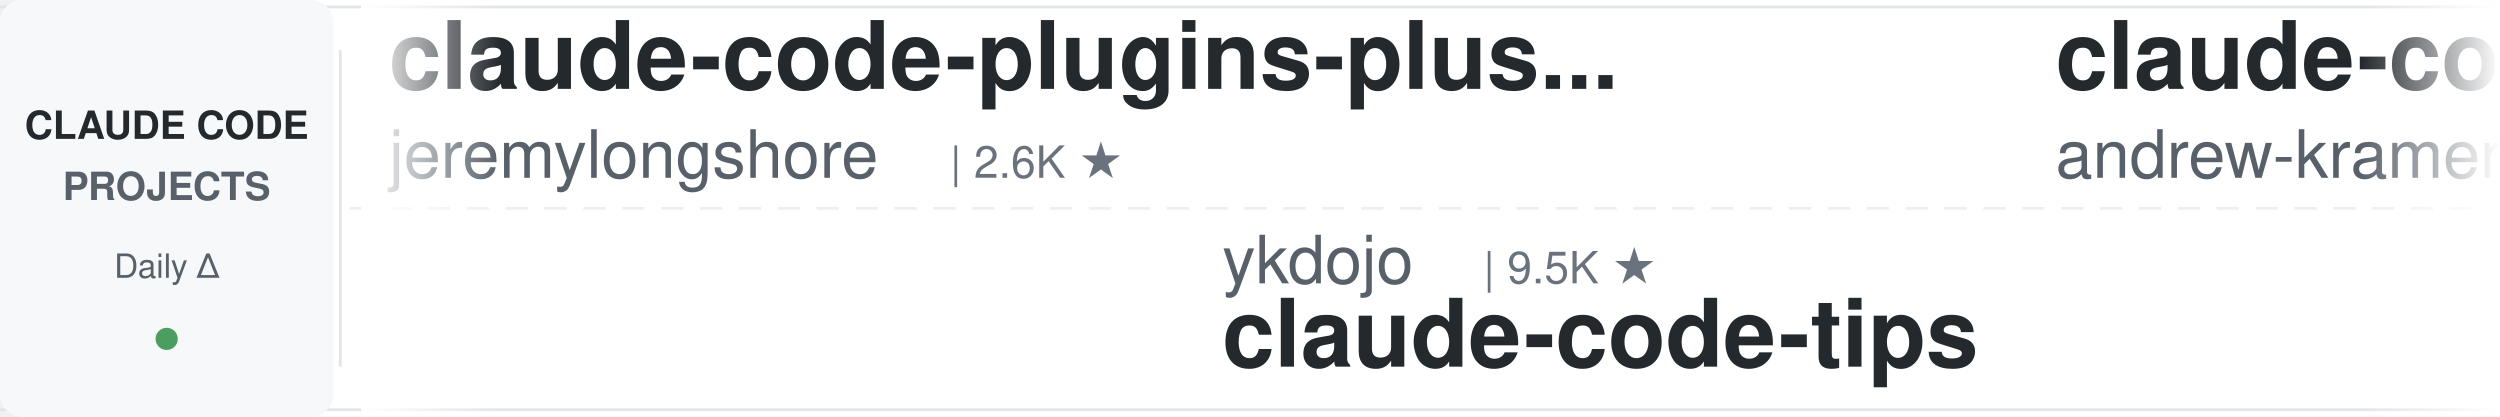
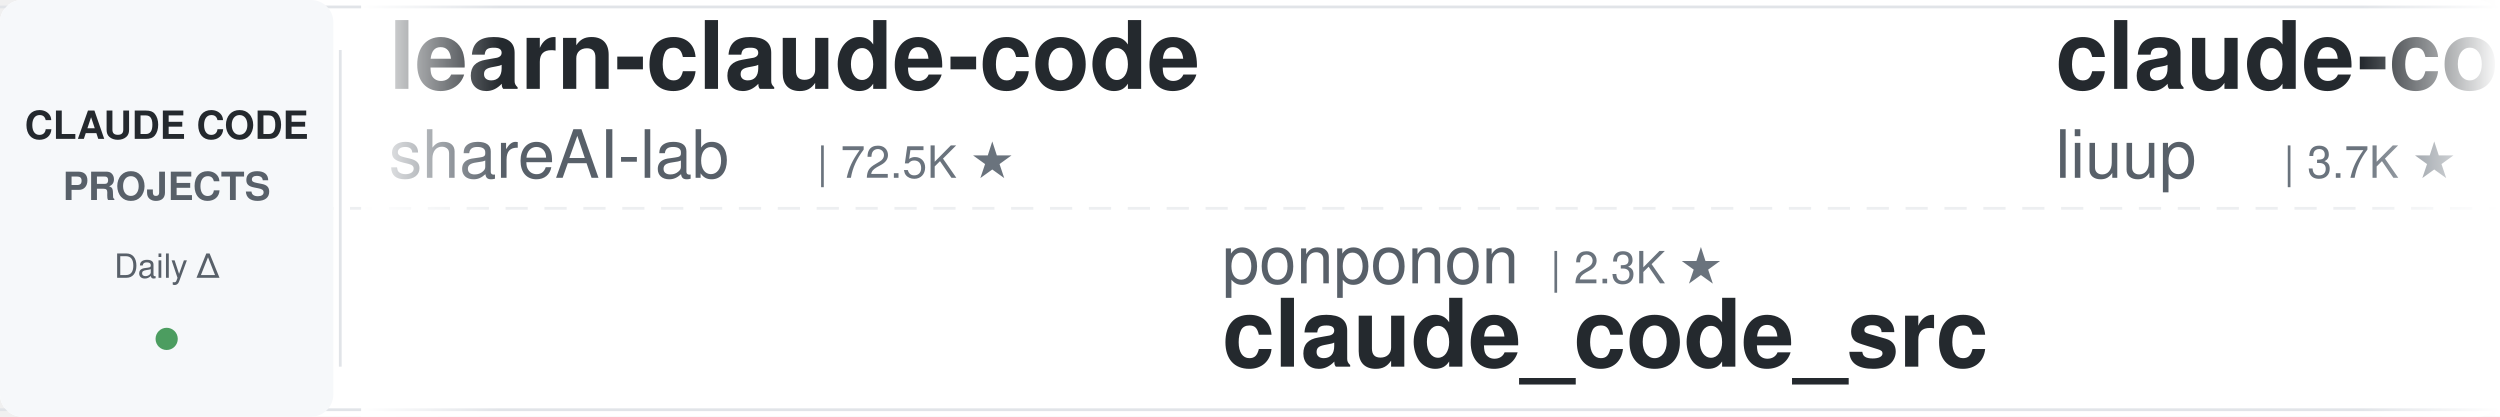
<svg xmlns="http://www.w3.org/2000/svg" width="900" height="150">
  <defs>
    <linearGradient id="leftFade" x1="0%" y1="0%" x2="100%" y2="0%">
      <stop offset="0%" style="stop-color:#ffffff;stop-opacity:1" />
      <stop offset="100%" style="stop-color:#ffffff;stop-opacity:0" />
    </linearGradient>
    <linearGradient id="rightFade" x1="0%" y1="0%" x2="100%" y2="0%">
      <stop offset="0%" style="stop-color:#ffffff;stop-opacity:0" />
      <stop offset="100%" style="stop-color:#ffffff;stop-opacity:1" />
    </linearGradient>
  </defs>
  <rect width="900" height="150" fill="#ffffff" rx="8" />
  <rect x="0" y="2" width="900" height="1" fill="#e1e4e8" />
  <rect x="0" y="147" width="900" height="1" fill="#e1e4e8" />
  <line x1="0" y1="75" x2="900" y2="75" stroke="#e1e4e8" stroke-width="1" stroke-dasharray="8 6" opacity="0.6" />
  <rect x="0" y="0" width="120" height="150" fill="#f6f8fa" rx="8" />
  <text x="60" y="50" font-family="-apple-system, BlinkMacSystemFont, 'Segoe UI', Helvetica, Arial, sans-serif" font-size="14" font-weight="600" fill="#24292e" text-anchor="middle">CLAUDE CODE</text>
  <text x="60" y="72" font-family="-apple-system, BlinkMacSystemFont, 'Segoe UI', Helvetica, Arial, sans-serif" font-size="14" font-weight="600" fill="#586069" text-anchor="middle">PROJECTS</text>
  <text x="60" y="100" font-family="-apple-system, BlinkMacSystemFont, 'Segoe UI', Helvetica, Arial, sans-serif" font-size="12" font-weight="500" fill="#586069" text-anchor="middle">Daily Δ</text>
  <circle cx="60" cy="122" r="4" fill="#22863a" opacity="0.8" />
  <rect x="122" y="18" width="1" height="114" fill="#e1e4e8" />
  <clipPath id="tickerClip">
    <rect x="130" y="0" width="770" height="150" />
  </clipPath>
  <g clip-path="url(#tickerClip)">
    <g id="tickerItems">
      <animateTransform attributeName="transform" attributeType="XML" type="translate" from="0 0" to="-3000 0" dur="54s" repeatCount="indefinite" />
      <g transform="translate(0, 0)">
-         <text x="140" y="32" font-family="-apple-system, BlinkMacSystemFont, 'Segoe UI', Helvetica, Arial, sans-serif" font-size="34" font-weight="600" fill="#24292e">claude-code-plugins-plus...</text>
-         <text x="140" y="64" font-family="-apple-system, BlinkMacSystemFont, 'Segoe UI', Helvetica, Arial, sans-serif" font-size="24" font-weight="400" fill="#586069">jeremylongshore</text>
-         <text x="342" y="64" font-family="-apple-system, BlinkMacSystemFont, 'Segoe UI', Helvetica, Arial, sans-serif" font-size="16" font-weight="500" fill="#6a737d">| 2.6K ★</text>
+         <text x="140" y="32" font-family="-apple-system, BlinkMacSystemFont, 'Segoe UI', Helvetica, Arial, sans-serif" font-size="34" font-weight="600" fill="#24292e">learn-claude-code</text>
+         <text x="140" y="64" font-family="-apple-system, BlinkMacSystemFont, 'Segoe UI', Helvetica, Arial, sans-serif" font-size="24" font-weight="400" fill="#586069">shareAI-lab</text>
+         <text x="294" y="64" font-family="-apple-system, BlinkMacSystemFont, 'Segoe UI', Helvetica, Arial, sans-serif" font-size="16" font-weight="500" fill="#6a737d">| 72.5K ★</text>
      </g>
      <g transform="translate(300, 0)">
-         <text x="140" y="102" font-family="-apple-system, BlinkMacSystemFont, 'Segoe UI', Helvetica, Arial, sans-serif" font-size="24" font-weight="400" fill="#586069">ykdojo</text>
-         <text x="234" y="102" font-family="-apple-system, BlinkMacSystemFont, 'Segoe UI', Helvetica, Arial, sans-serif" font-size="16" font-weight="500" fill="#6a737d">| 9.5K ★</text>
-         <text x="140" y="132" font-family="-apple-system, BlinkMacSystemFont, 'Segoe UI', Helvetica, Arial, sans-serif" font-size="34" font-weight="600" fill="#24292e">claude-code-tips</text>
+         <text x="140" y="102" font-family="-apple-system, BlinkMacSystemFont, 'Segoe UI', Helvetica, Arial, sans-serif" font-size="24" font-weight="400" fill="#586069">ponponon</text>
+         <text x="258" y="102" font-family="-apple-system, BlinkMacSystemFont, 'Segoe UI', Helvetica, Arial, sans-serif" font-size="16" font-weight="500" fill="#6a737d">| 2.3K ★</text>
+         <text x="140" y="132" font-family="-apple-system, BlinkMacSystemFont, 'Segoe UI', Helvetica, Arial, sans-serif" font-size="34" font-weight="600" fill="#24292e">claude_code_src</text>
      </g>
      <g transform="translate(600, 0)">
-         <text x="140" y="32" font-family="-apple-system, BlinkMacSystemFont, 'Segoe UI', Helvetica, Arial, sans-serif" font-size="34" font-weight="600" fill="#24292e">claude-code-source-build</text>
-         <text x="140" y="64" font-family="-apple-system, BlinkMacSystemFont, 'Segoe UI', Helvetica, Arial, sans-serif" font-size="24" font-weight="400" fill="#586069">andrew-kramer-inno</text>
-         <text x="378" y="64" font-family="-apple-system, BlinkMacSystemFont, 'Segoe UI', Helvetica, Arial, sans-serif" font-size="16" font-weight="500" fill="#6a737d">| 594 ★</text>
+         <text x="140" y="32" font-family="-apple-system, BlinkMacSystemFont, 'Segoe UI', Helvetica, Arial, sans-serif" font-size="34" font-weight="600" fill="#24292e">claude-code-analysis</text>
+         <text x="140" y="64" font-family="-apple-system, BlinkMacSystemFont, 'Segoe UI', Helvetica, Arial, sans-serif" font-size="24" font-weight="400" fill="#586069">liuup</text>
+         <text x="222" y="64" font-family="-apple-system, BlinkMacSystemFont, 'Segoe UI', Helvetica, Arial, sans-serif" font-size="16" font-weight="500" fill="#6a737d">| 3.7K ★</text>
      </g>
      <g transform="translate(900, 0)">
-         <text x="140" y="102" font-family="-apple-system, BlinkMacSystemFont, 'Segoe UI', Helvetica, Arial, sans-serif" font-size="24" font-weight="400" fill="#586069">https-deeplearning-ai</text>
-         <text x="414" y="102" font-family="-apple-system, BlinkMacSystemFont, 'Segoe UI', Helvetica, Arial, sans-serif" font-size="16" font-weight="500" fill="#6a737d">| 536 ★</text>
-         <text x="140" y="132" font-family="-apple-system, BlinkMacSystemFont, 'Segoe UI', Helvetica, Arial, sans-serif" font-size="34" font-weight="600" fill="#24292e">sc-claude-code-files</text>
+         <text x="140" y="102" font-family="-apple-system, BlinkMacSystemFont, 'Segoe UI', Helvetica, Arial, sans-serif" font-size="24" font-weight="400" fill="#586069">feiskyer</text>
+         <text x="258" y="102" font-family="-apple-system, BlinkMacSystemFont, 'Segoe UI', Helvetica, Arial, sans-serif" font-size="16" font-weight="500" fill="#6a737d">| 1.6K ★</text>
+         <text x="140" y="132" font-family="-apple-system, BlinkMacSystemFont, 'Segoe UI', Helvetica, Arial, sans-serif" font-size="34" font-weight="600" fill="#24292e">claude-code-settings</text>
      </g>
      <g transform="translate(1200, 0)">
-         <text x="140" y="32" font-family="-apple-system, BlinkMacSystemFont, 'Segoe UI', Helvetica, Arial, sans-serif" font-size="34" font-weight="600" fill="#24292e">claude-code-hub</text>
-         <text x="140" y="64" font-family="-apple-system, BlinkMacSystemFont, 'Segoe UI', Helvetica, Arial, sans-serif" font-size="24" font-weight="400" fill="#586069">ding113</text>
-         <text x="246" y="64" font-family="-apple-system, BlinkMacSystemFont, 'Segoe UI', Helvetica, Arial, sans-serif" font-size="16" font-weight="500" fill="#6a737d">| 3.3K ★</text>
+         <text x="140" y="32" font-family="-apple-system, BlinkMacSystemFont, 'Segoe UI', Helvetica, Arial, sans-serif" font-size="34" font-weight="600" fill="#24292e">claude-code-my-workflow</text>
+         <text x="140" y="64" font-family="-apple-system, BlinkMacSystemFont, 'Segoe UI', Helvetica, Arial, sans-serif" font-size="24" font-weight="400" fill="#586069">pedrohcgs</text>
+         <text x="270" y="64" font-family="-apple-system, BlinkMacSystemFont, 'Segoe UI', Helvetica, Arial, sans-serif" font-size="16" font-weight="500" fill="#6a737d">| 1.4K ★</text>
      </g>
      <g transform="translate(1500, 0)">
-         <text x="140" y="102" font-family="-apple-system, BlinkMacSystemFont, 'Segoe UI', Helvetica, Arial, sans-serif" font-size="24" font-weight="400" fill="#586069">FlorianBruniaux</text>
-         <text x="342" y="102" font-family="-apple-system, BlinkMacSystemFont, 'Segoe UI', Helvetica, Arial, sans-serif" font-size="16" font-weight="500" fill="#6a737d">| 5.6K ★</text>
-         <text x="140" y="132" font-family="-apple-system, BlinkMacSystemFont, 'Segoe UI', Helvetica, Arial, sans-serif" font-size="34" font-weight="600" fill="#24292e">claude-code-ultimate-gui...</text>
+         <text x="140" y="102" font-family="-apple-system, BlinkMacSystemFont, 'Segoe UI', Helvetica, Arial, sans-serif" font-size="24" font-weight="400" fill="#586069">router-for-me</text>
+         <text x="318" y="102" font-family="-apple-system, BlinkMacSystemFont, 'Segoe UI', Helvetica, Arial, sans-serif" font-size="16" font-weight="500" fill="#6a737d">| 45.4K ★</text>
+         <text x="140" y="132" font-family="-apple-system, BlinkMacSystemFont, 'Segoe UI', Helvetica, Arial, sans-serif" font-size="34" font-weight="600" fill="#24292e">CLIProxyAPI</text>
      </g>
      <g transform="translate(1800, 0)">
-         <text x="140" y="32" font-family="-apple-system, BlinkMacSystemFont, 'Segoe UI', Helvetica, Arial, sans-serif" font-size="34" font-weight="600" fill="#24292e">claude-code-engineering</text>
-         <text x="140" y="64" font-family="-apple-system, BlinkMacSystemFont, 'Segoe UI', Helvetica, Arial, sans-serif" font-size="24" font-weight="400" fill="#586069">huangjia2019</text>
-         <text x="306" y="64" font-family="-apple-system, BlinkMacSystemFont, 'Segoe UI', Helvetica, Arial, sans-serif" font-size="16" font-weight="500" fill="#6a737d">| 1.0K ★</text>
+         <text x="140" y="32" font-family="-apple-system, BlinkMacSystemFont, 'Segoe UI', Helvetica, Arial, sans-serif" font-size="34" font-weight="600" fill="#24292e">claude-code-rust</text>
+         <text x="140" y="64" font-family="-apple-system, BlinkMacSystemFont, 'Segoe UI', Helvetica, Arial, sans-serif" font-size="24" font-weight="400" fill="#586069">lorryjovens-hub</text>
+         <text x="342" y="64" font-family="-apple-system, BlinkMacSystemFont, 'Segoe UI', Helvetica, Arial, sans-serif" font-size="16" font-weight="500" fill="#6a737d">| 1.7K ★</text>
      </g>
      <g transform="translate(2100, 0)">
-         <text x="140" y="102" font-family="-apple-system, BlinkMacSystemFont, 'Segoe UI', Helvetica, Arial, sans-serif" font-size="24" font-weight="400" fill="#586069">shareAI-lab</text>
-         <text x="294" y="102" font-family="-apple-system, BlinkMacSystemFont, 'Segoe UI', Helvetica, Arial, sans-serif" font-size="16" font-weight="500" fill="#6a737d">| 72.5K ★</text>
-         <text x="140" y="132" font-family="-apple-system, BlinkMacSystemFont, 'Segoe UI', Helvetica, Arial, sans-serif" font-size="34" font-weight="600" fill="#24292e">learn-claude-code</text>
+         <text x="140" y="102" font-family="-apple-system, BlinkMacSystemFont, 'Segoe UI', Helvetica, Arial, sans-serif" font-size="24" font-weight="400" fill="#586069">Donchitos</text>
+         <text x="270" y="102" font-family="-apple-system, BlinkMacSystemFont, 'Segoe UI', Helvetica, Arial, sans-serif" font-size="16" font-weight="500" fill="#6a737d">| 23.5K ★</text>
+         <text x="140" y="132" font-family="-apple-system, BlinkMacSystemFont, 'Segoe UI', Helvetica, Arial, sans-serif" font-size="34" font-weight="600" fill="#24292e">Claude-Code-Game-Studios</text>
      </g>
      <g transform="translate(2400, 0)">
-         <text x="140" y="32" font-family="-apple-system, BlinkMacSystemFont, 'Segoe UI', Helvetica, Arial, sans-serif" font-size="34" font-weight="600" fill="#24292e">claude-code-workflows</text>
-         <text x="140" y="64" font-family="-apple-system, BlinkMacSystemFont, 'Segoe UI', Helvetica, Arial, sans-serif" font-size="24" font-weight="400" fill="#586069">OneRedOak</text>
-         <text x="270" y="64" font-family="-apple-system, BlinkMacSystemFont, 'Segoe UI', Helvetica, Arial, sans-serif" font-size="16" font-weight="500" fill="#6a737d">| 3.9K ★</text>
+         <text x="140" y="32" font-family="-apple-system, BlinkMacSystemFont, 'Segoe UI', Helvetica, Arial, sans-serif" font-size="34" font-weight="600" fill="#24292e">claude-code-spec-workflo...</text>
+         <text x="140" y="64" font-family="-apple-system, BlinkMacSystemFont, 'Segoe UI', Helvetica, Arial, sans-serif" font-size="24" font-weight="400" fill="#586069">Pimzino</text>
+         <text x="246" y="64" font-family="-apple-system, BlinkMacSystemFont, 'Segoe UI', Helvetica, Arial, sans-serif" font-size="16" font-weight="500" fill="#6a737d">| 3.8K ★</text>
      </g>
      <g transform="translate(2700, 0)">
-         <text x="140" y="102" font-family="-apple-system, BlinkMacSystemFont, 'Segoe UI', Helvetica, Arial, sans-serif" font-size="24" font-weight="400" fill="#586069">luyao618</text>
-         <text x="258" y="102" font-family="-apple-system, BlinkMacSystemFont, 'Segoe UI', Helvetica, Arial, sans-serif" font-size="16" font-weight="500" fill="#6a737d">| 1.6K ★</text>
-         <text x="140" y="132" font-family="-apple-system, BlinkMacSystemFont, 'Segoe UI', Helvetica, Arial, sans-serif" font-size="34" font-weight="600" fill="#24292e">Claude-Code-Source-Study</text>
+         <text x="140" y="102" font-family="-apple-system, BlinkMacSystemFont, 'Segoe UI', Helvetica, Arial, sans-serif" font-size="24" font-weight="400" fill="#586069">repowise-dev</text>
+         <text x="306" y="102" font-family="-apple-system, BlinkMacSystemFont, 'Segoe UI', Helvetica, Arial, sans-serif" font-size="16" font-weight="500" fill="#6a737d">| 1.2K ★</text>
+         <text x="140" y="132" font-family="-apple-system, BlinkMacSystemFont, 'Segoe UI', Helvetica, Arial, sans-serif" font-size="34" font-weight="600" fill="#24292e">claude-code-prompts</text>
      </g>
      <g transform="translate(3000, 0)">
-         <text x="140" y="32" font-family="-apple-system, BlinkMacSystemFont, 'Segoe UI', Helvetica, Arial, sans-serif" font-size="34" font-weight="600" fill="#24292e">claude-code-plugins-plus...</text>
-         <text x="140" y="64" font-family="-apple-system, BlinkMacSystemFont, 'Segoe UI', Helvetica, Arial, sans-serif" font-size="24" font-weight="400" fill="#586069">jeremylongshore</text>
-         <text x="342" y="64" font-family="-apple-system, BlinkMacSystemFont, 'Segoe UI', Helvetica, Arial, sans-serif" font-size="16" font-weight="500" fill="#6a737d">| 2.6K ★</text>
+         <text x="140" y="32" font-family="-apple-system, BlinkMacSystemFont, 'Segoe UI', Helvetica, Arial, sans-serif" font-size="34" font-weight="600" fill="#24292e">learn-claude-code</text>
+         <text x="140" y="64" font-family="-apple-system, BlinkMacSystemFont, 'Segoe UI', Helvetica, Arial, sans-serif" font-size="24" font-weight="400" fill="#586069">shareAI-lab</text>
+         <text x="294" y="64" font-family="-apple-system, BlinkMacSystemFont, 'Segoe UI', Helvetica, Arial, sans-serif" font-size="16" font-weight="500" fill="#6a737d">| 72.5K ★</text>
      </g>
      <g transform="translate(3300, 0)">
-         <text x="140" y="102" font-family="-apple-system, BlinkMacSystemFont, 'Segoe UI', Helvetica, Arial, sans-serif" font-size="24" font-weight="400" fill="#586069">ykdojo</text>
-         <text x="234" y="102" font-family="-apple-system, BlinkMacSystemFont, 'Segoe UI', Helvetica, Arial, sans-serif" font-size="16" font-weight="500" fill="#6a737d">| 9.5K ★</text>
-         <text x="140" y="132" font-family="-apple-system, BlinkMacSystemFont, 'Segoe UI', Helvetica, Arial, sans-serif" font-size="34" font-weight="600" fill="#24292e">claude-code-tips</text>
+         <text x="140" y="102" font-family="-apple-system, BlinkMacSystemFont, 'Segoe UI', Helvetica, Arial, sans-serif" font-size="24" font-weight="400" fill="#586069">ponponon</text>
+         <text x="258" y="102" font-family="-apple-system, BlinkMacSystemFont, 'Segoe UI', Helvetica, Arial, sans-serif" font-size="16" font-weight="500" fill="#6a737d">| 2.3K ★</text>
+         <text x="140" y="132" font-family="-apple-system, BlinkMacSystemFont, 'Segoe UI', Helvetica, Arial, sans-serif" font-size="34" font-weight="600" fill="#24292e">claude_code_src</text>
      </g>
      <g transform="translate(3600, 0)">
-         <text x="140" y="32" font-family="-apple-system, BlinkMacSystemFont, 'Segoe UI', Helvetica, Arial, sans-serif" font-size="34" font-weight="600" fill="#24292e">claude-code-source-build</text>
-         <text x="140" y="64" font-family="-apple-system, BlinkMacSystemFont, 'Segoe UI', Helvetica, Arial, sans-serif" font-size="24" font-weight="400" fill="#586069">andrew-kramer-inno</text>
-         <text x="378" y="64" font-family="-apple-system, BlinkMacSystemFont, 'Segoe UI', Helvetica, Arial, sans-serif" font-size="16" font-weight="500" fill="#6a737d">| 594 ★</text>
+         <text x="140" y="32" font-family="-apple-system, BlinkMacSystemFont, 'Segoe UI', Helvetica, Arial, sans-serif" font-size="34" font-weight="600" fill="#24292e">claude-code-analysis</text>
+         <text x="140" y="64" font-family="-apple-system, BlinkMacSystemFont, 'Segoe UI', Helvetica, Arial, sans-serif" font-size="24" font-weight="400" fill="#586069">liuup</text>
+         <text x="222" y="64" font-family="-apple-system, BlinkMacSystemFont, 'Segoe UI', Helvetica, Arial, sans-serif" font-size="16" font-weight="500" fill="#6a737d">| 3.7K ★</text>
      </g>
      <g transform="translate(3900, 0)">
-         <text x="140" y="102" font-family="-apple-system, BlinkMacSystemFont, 'Segoe UI', Helvetica, Arial, sans-serif" font-size="24" font-weight="400" fill="#586069">https-deeplearning-ai</text>
-         <text x="414" y="102" font-family="-apple-system, BlinkMacSystemFont, 'Segoe UI', Helvetica, Arial, sans-serif" font-size="16" font-weight="500" fill="#6a737d">| 536 ★</text>
-         <text x="140" y="132" font-family="-apple-system, BlinkMacSystemFont, 'Segoe UI', Helvetica, Arial, sans-serif" font-size="34" font-weight="600" fill="#24292e">sc-claude-code-files</text>
+         <text x="140" y="102" font-family="-apple-system, BlinkMacSystemFont, 'Segoe UI', Helvetica, Arial, sans-serif" font-size="24" font-weight="400" fill="#586069">feiskyer</text>
+         <text x="258" y="102" font-family="-apple-system, BlinkMacSystemFont, 'Segoe UI', Helvetica, Arial, sans-serif" font-size="16" font-weight="500" fill="#6a737d">| 1.6K ★</text>
+         <text x="140" y="132" font-family="-apple-system, BlinkMacSystemFont, 'Segoe UI', Helvetica, Arial, sans-serif" font-size="34" font-weight="600" fill="#24292e">claude-code-settings</text>
      </g>
    </g>
  </g>
  <rect x="130" y="0" width="50" height="150" fill="url(#leftFade)" />
  <rect x="850" y="0" width="50" height="150" fill="url(#rightFade)" />
</svg>
